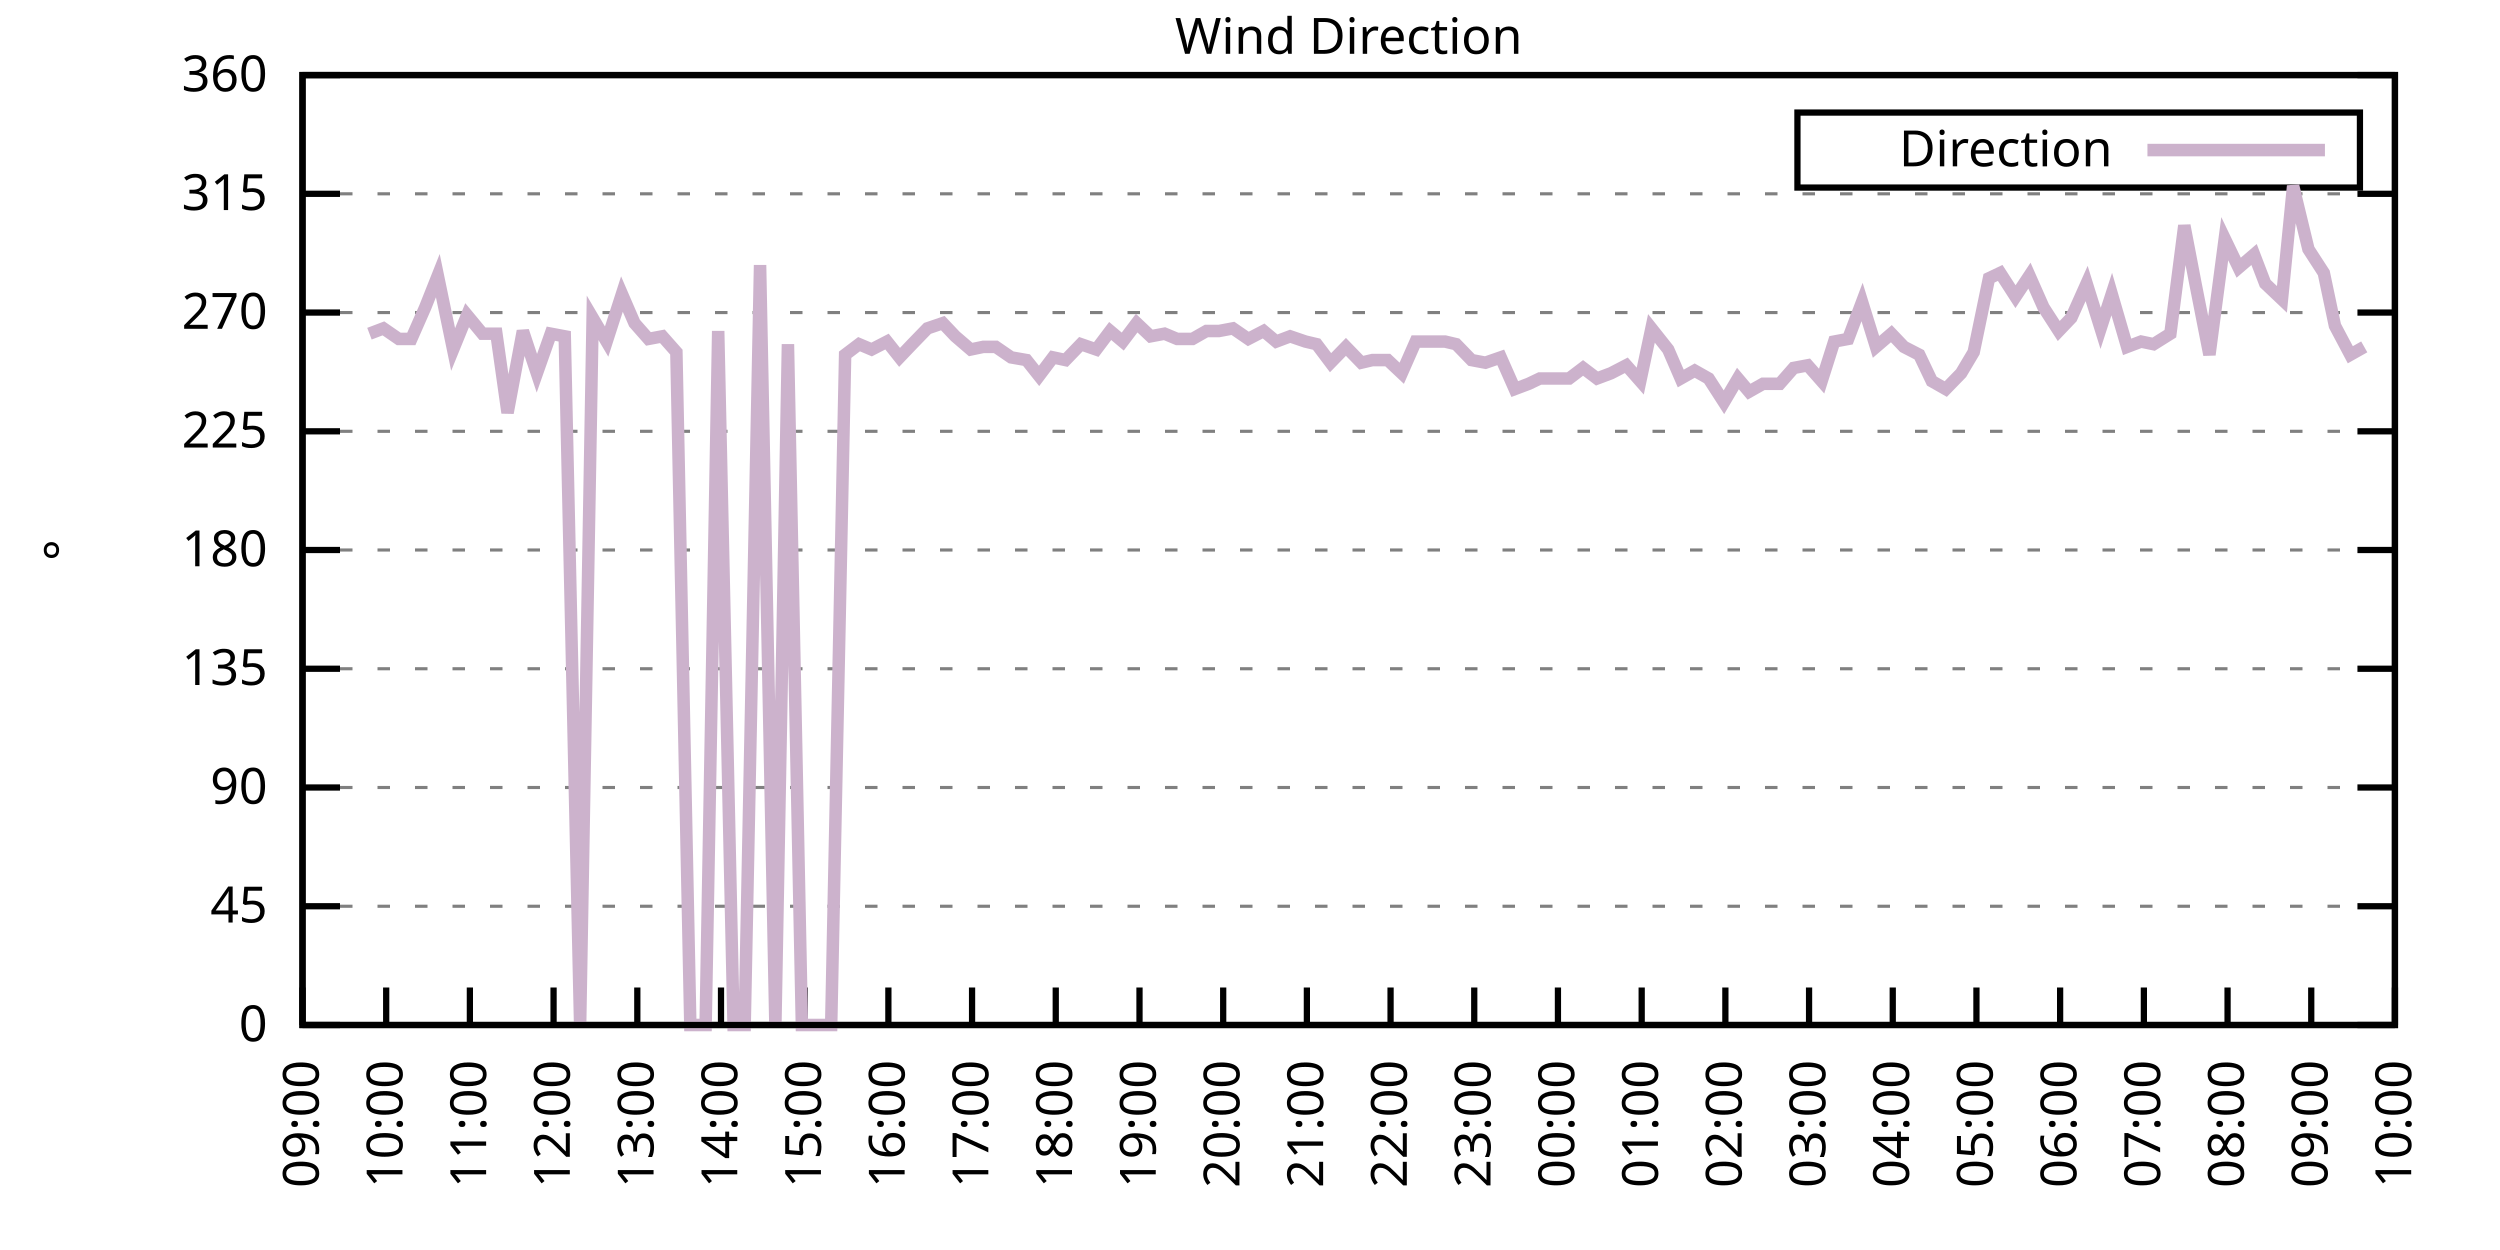
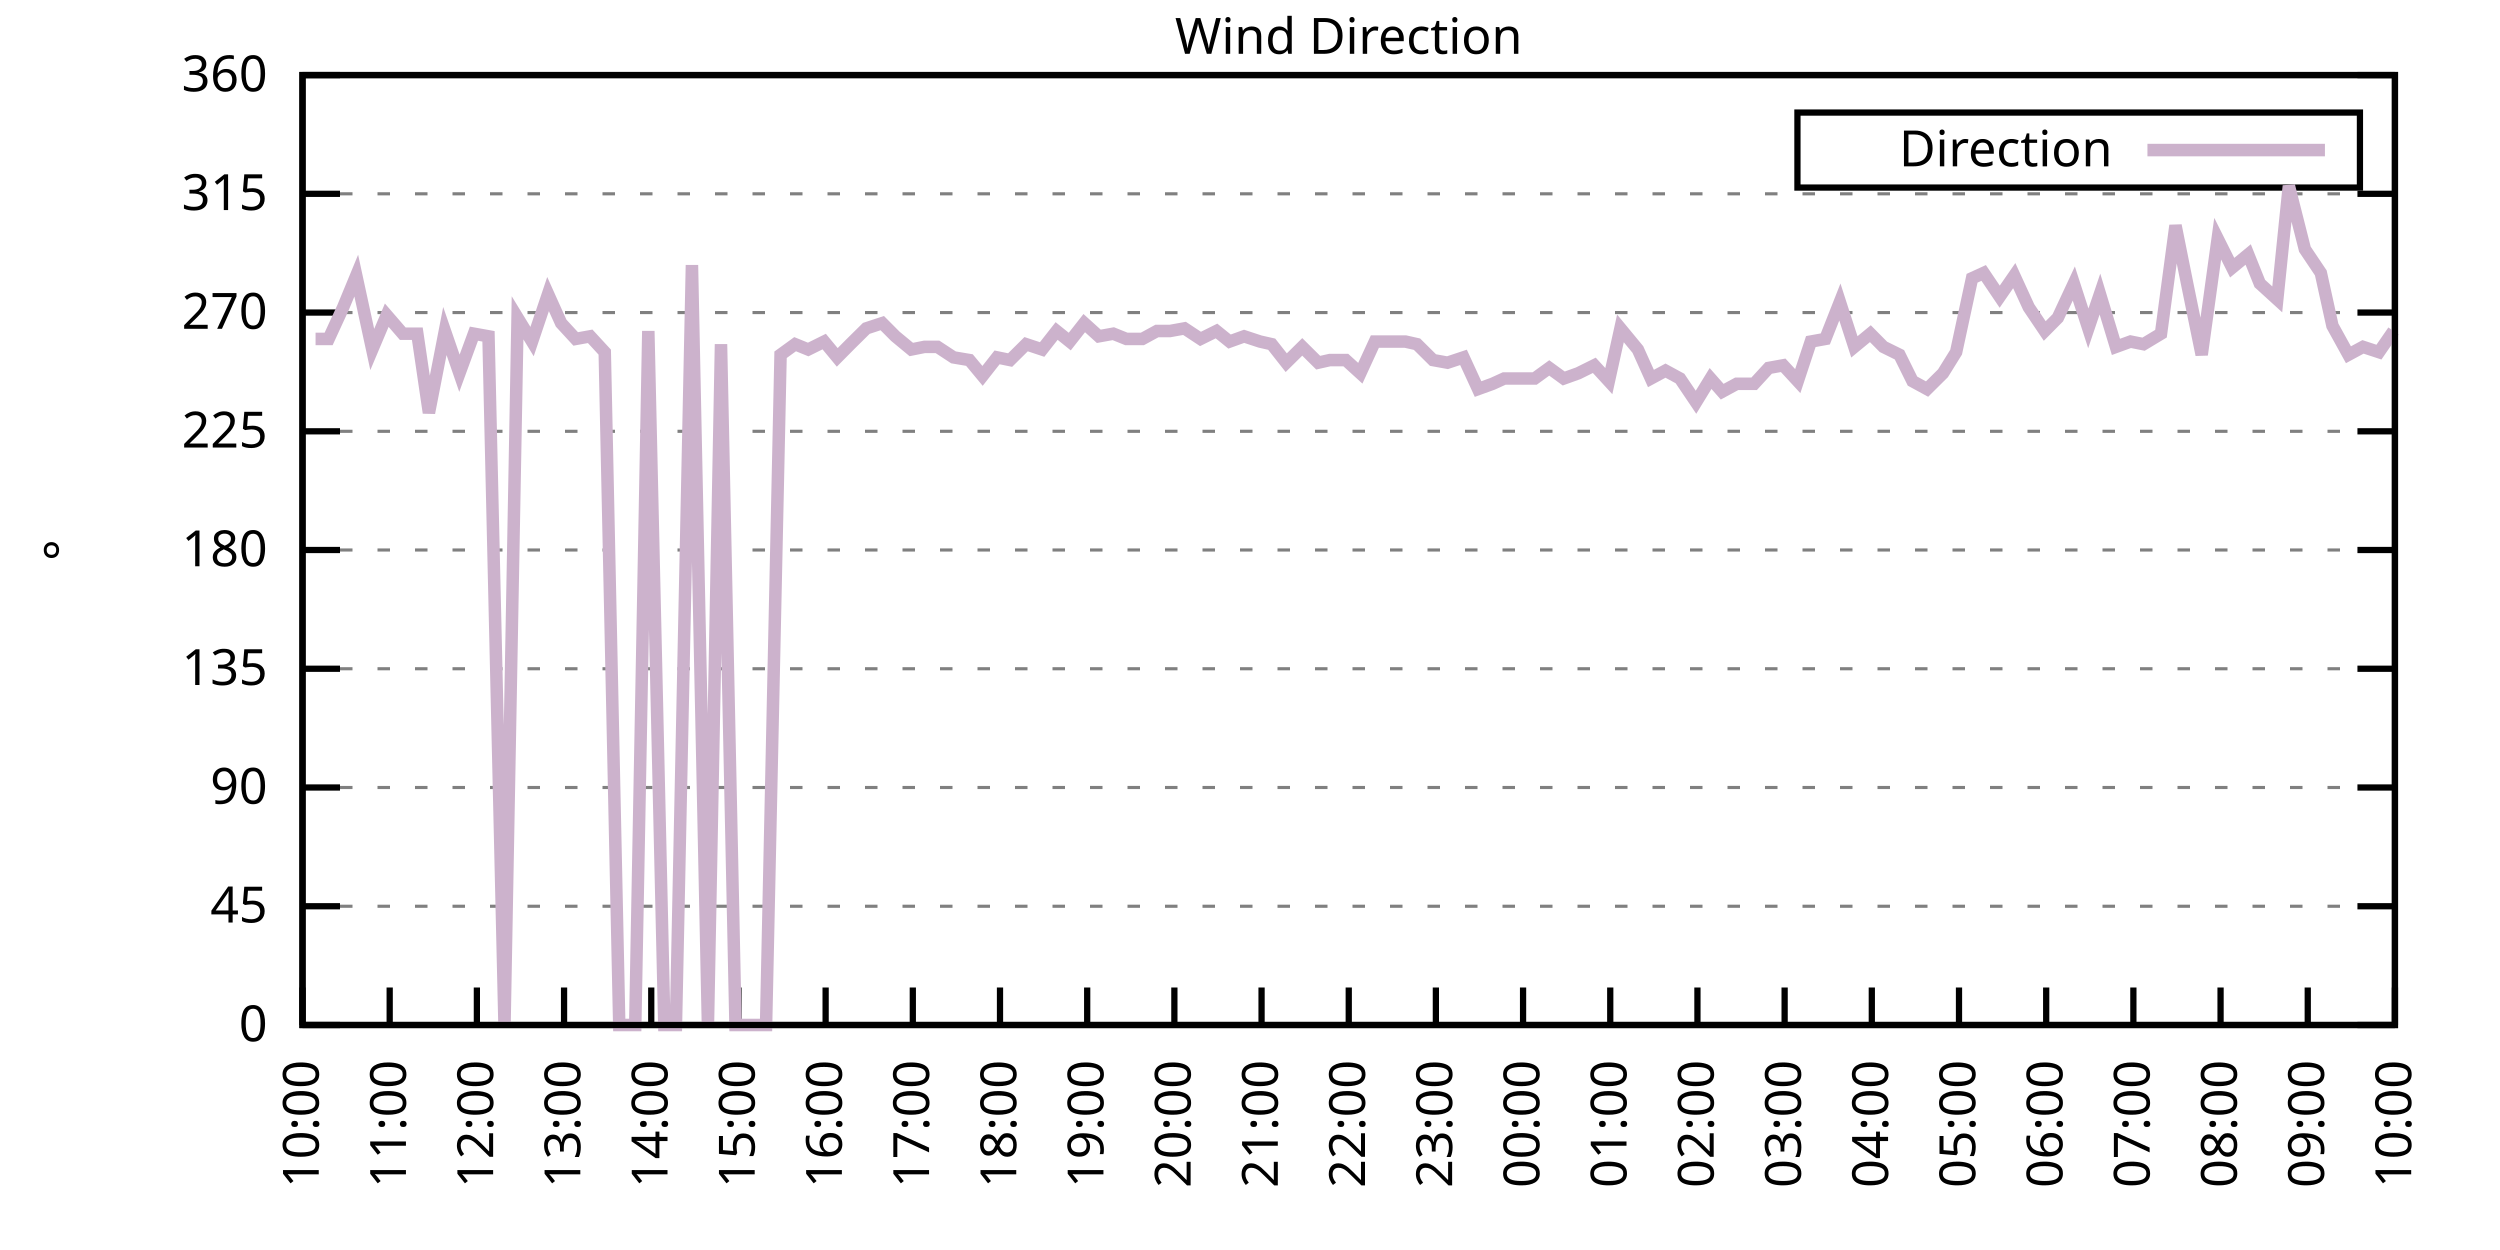
<svg xmlns="http://www.w3.org/2000/svg" xmlns:xlink="http://www.w3.org/1999/xlink" width="400" height="200" viewBox="0 0 400 200">
  <g id="gnuplot_canvas">
    <rect x="0" y="0" width="400" height="200" fill="none" />
    <defs>
      <circle id="gpDot" r="0.5" stroke-width="0.5" stroke="currentColor" />
      <path id="gpPt0" stroke-width="0.333" stroke="currentColor" d="M-1,0 h2 M0,-1 v2" />
      <path id="gpPt1" stroke-width="0.333" stroke="currentColor" d="M-1,-1 L1,1 M1,-1 L-1,1" />
      <path id="gpPt2" stroke-width="0.333" stroke="currentColor" d="M-1,0 L1,0 M0,-1 L0,1 M-1,-1 L1,1 M-1,1 L1,-1" />
      <rect id="gpPt3" stroke-width="0.333" stroke="currentColor" x="-1" y="-1" width="2" height="2" />
      <rect id="gpPt4" stroke-width="0.333" stroke="currentColor" fill="currentColor" x="-1" y="-1" width="2" height="2" />
      <circle id="gpPt5" stroke-width="0.333" stroke="currentColor" cx="0" cy="0" r="1" />
      <use xlink:href="#gpPt5" id="gpPt6" fill="currentColor" stroke="none" />
      <path id="gpPt7" stroke-width="0.333" stroke="currentColor" d="M0,-1.33 L-1.33,0.67 L1.33,0.67 z" />
      <use xlink:href="#gpPt7" id="gpPt8" fill="currentColor" stroke="none" />
      <use xlink:href="#gpPt7" id="gpPt9" stroke="currentColor" transform="rotate(180)" />
      <use xlink:href="#gpPt9" id="gpPt10" fill="currentColor" stroke="none" />
      <use xlink:href="#gpPt3" id="gpPt11" stroke="currentColor" transform="rotate(45)" />
      <use xlink:href="#gpPt11" id="gpPt12" fill="currentColor" stroke="none" />
      <path id="gpPt13" stroke-width="0.333" stroke="currentColor" d="M0,1.330 L1.265,0.411 L0.782,-1.067 L-0.782,-1.076 L-1.265,0.411 z" />
      <use xlink:href="#gpPt13" id="gpPt14" fill="currentColor" stroke="none" />
      <filter id="textbox" filterUnits="objectBoundingBox" x="0" y="0" height="1" width="1">
        <feFlood flood-color="white" flood-opacity="1" result="bgnd" />
        <feComposite in="SourceGraphic" in2="bgnd" operator="atop" />
      </filter>
      <filter id="greybox" filterUnits="objectBoundingBox" x="0" y="0" height="1" width="1">
        <feFlood flood-color="lightgrey" flood-opacity="1" result="grey" />
        <feComposite in="SourceGraphic" in2="grey" operator="atop" />
      </filter>
    </defs>
    <g fill="none" color="white" stroke="currentColor" stroke-width="1.00" stroke-linecap="butt" stroke-linejoin="miter">
</g>
    <g fill="none" color="black" stroke="currentColor" stroke-width="1.00" stroke-linecap="butt" stroke-linejoin="miter">
      <g stroke="none" shape-rendering="crispEdges">
        <polygon fill="rgb(255, 255, 255)" points="48.40,164.00 383.18,164.00 383.18,12.02 48.40,12.02 " />
      </g>
    </g>
    <g fill="none" color="black" stroke="currentColor" stroke-width="1.00" stroke-linecap="butt" stroke-linejoin="miter">
</g>
    <g fill="none" color="black" stroke="black" stroke-width="0.50" stroke-linecap="butt" stroke-linejoin="miter">
</g>
    <g fill="none" color="gray" stroke="currentColor" stroke-width="0.50" stroke-linecap="butt" stroke-linejoin="miter">
      <path stroke="gray" stroke-dasharray="2,4" class="gridline" d="M48.40,164.00 L383.19,164.00  " />
    </g>
    <g fill="none" color="gray" stroke="gray" stroke-width="1.00" stroke-linecap="butt" stroke-linejoin="miter">
</g>
    <g fill="none" color="black" stroke="currentColor" stroke-width="1.00" stroke-linecap="butt" stroke-linejoin="miter">
      <path stroke="black" d="M48.40,164.00 L54.40,164.00 M383.19,164.00 L377.19,164.00  " />
      <g transform="translate(42.80,166.60)" stroke="none" fill="black" font-family="Sans" font-size="8.00" text-anchor="end">
        <text>
          <tspan font-family="Sans"> 0</tspan>
        </text>
      </g>
    </g>
    <g fill="none" color="black" stroke="currentColor" stroke-width="1.00" stroke-linecap="butt" stroke-linejoin="miter">
</g>
    <g fill="none" color="black" stroke="black" stroke-width="0.50" stroke-linecap="butt" stroke-linejoin="miter">
</g>
    <g fill="none" color="gray" stroke="currentColor" stroke-width="0.50" stroke-linecap="butt" stroke-linejoin="miter">
      <path stroke="gray" stroke-dasharray="2,4" class="gridline" d="M48.40,145.00 L383.19,145.00  " />
    </g>
    <g fill="none" color="gray" stroke="gray" stroke-width="1.00" stroke-linecap="butt" stroke-linejoin="miter">
</g>
    <g fill="none" color="black" stroke="currentColor" stroke-width="1.00" stroke-linecap="butt" stroke-linejoin="miter">
      <path stroke="black" d="M48.40,145.00 L54.40,145.00 M383.19,145.00 L377.19,145.00  " />
      <g transform="translate(42.80,147.60)" stroke="none" fill="black" font-family="Sans" font-size="8.00" text-anchor="end">
        <text>
          <tspan font-family="Sans"> 45</tspan>
        </text>
      </g>
    </g>
    <g fill="none" color="black" stroke="currentColor" stroke-width="1.00" stroke-linecap="butt" stroke-linejoin="miter">
</g>
    <g fill="none" color="black" stroke="black" stroke-width="0.50" stroke-linecap="butt" stroke-linejoin="miter">
</g>
    <g fill="none" color="gray" stroke="currentColor" stroke-width="0.50" stroke-linecap="butt" stroke-linejoin="miter">
      <path stroke="gray" stroke-dasharray="2,4" class="gridline" d="M48.40,126.00 L383.19,126.00  " />
    </g>
    <g fill="none" color="gray" stroke="gray" stroke-width="1.00" stroke-linecap="butt" stroke-linejoin="miter">
</g>
    <g fill="none" color="black" stroke="currentColor" stroke-width="1.00" stroke-linecap="butt" stroke-linejoin="miter">
      <path stroke="black" d="M48.40,126.00 L54.40,126.00 M383.19,126.00 L377.19,126.00  " />
      <g transform="translate(42.80,128.60)" stroke="none" fill="black" font-family="Sans" font-size="8.00" text-anchor="end">
        <text>
          <tspan font-family="Sans"> 90</tspan>
        </text>
      </g>
    </g>
    <g fill="none" color="black" stroke="currentColor" stroke-width="1.00" stroke-linecap="butt" stroke-linejoin="miter">
</g>
    <g fill="none" color="black" stroke="black" stroke-width="0.50" stroke-linecap="butt" stroke-linejoin="miter">
</g>
    <g fill="none" color="gray" stroke="currentColor" stroke-width="0.50" stroke-linecap="butt" stroke-linejoin="miter">
      <path stroke="gray" stroke-dasharray="2,4" class="gridline" d="M48.40,107.00 L383.19,107.00  " />
    </g>
    <g fill="none" color="gray" stroke="gray" stroke-width="1.00" stroke-linecap="butt" stroke-linejoin="miter">
</g>
    <g fill="none" color="black" stroke="currentColor" stroke-width="1.00" stroke-linecap="butt" stroke-linejoin="miter">
      <path stroke="black" d="M48.40,107.00 L54.40,107.00 M383.19,107.00 L377.19,107.00  " />
      <g transform="translate(42.80,109.60)" stroke="none" fill="black" font-family="Sans" font-size="8.00" text-anchor="end">
        <text>
          <tspan font-family="Sans"> 135</tspan>
        </text>
      </g>
    </g>
    <g fill="none" color="black" stroke="currentColor" stroke-width="1.00" stroke-linecap="butt" stroke-linejoin="miter">
</g>
    <g fill="none" color="black" stroke="black" stroke-width="0.50" stroke-linecap="butt" stroke-linejoin="miter">
</g>
    <g fill="none" color="gray" stroke="currentColor" stroke-width="0.50" stroke-linecap="butt" stroke-linejoin="miter">
      <path stroke="gray" stroke-dasharray="2,4" class="gridline" d="M48.40,88.00 L383.19,88.00  " />
    </g>
    <g fill="none" color="gray" stroke="gray" stroke-width="1.00" stroke-linecap="butt" stroke-linejoin="miter">
</g>
    <g fill="none" color="black" stroke="currentColor" stroke-width="1.00" stroke-linecap="butt" stroke-linejoin="miter">
      <path stroke="black" d="M48.40,88.00 L54.40,88.00 M383.19,88.00 L377.19,88.00  " />
      <g transform="translate(42.80,90.60)" stroke="none" fill="black" font-family="Sans" font-size="8.00" text-anchor="end">
        <text>
          <tspan font-family="Sans"> 180</tspan>
        </text>
      </g>
    </g>
    <g fill="none" color="black" stroke="currentColor" stroke-width="1.00" stroke-linecap="butt" stroke-linejoin="miter">
</g>
    <g fill="none" color="black" stroke="black" stroke-width="0.50" stroke-linecap="butt" stroke-linejoin="miter">
</g>
    <g fill="none" color="gray" stroke="currentColor" stroke-width="0.50" stroke-linecap="butt" stroke-linejoin="miter">
      <path stroke="gray" stroke-dasharray="2,4" class="gridline" d="M48.40,69.01 L383.19,69.01  " />
    </g>
    <g fill="none" color="gray" stroke="gray" stroke-width="1.00" stroke-linecap="butt" stroke-linejoin="miter">
</g>
    <g fill="none" color="black" stroke="currentColor" stroke-width="1.00" stroke-linecap="butt" stroke-linejoin="miter">
      <path stroke="black" d="M48.40,69.01 L54.40,69.01 M383.19,69.01 L377.19,69.01  " />
      <g transform="translate(42.80,71.61)" stroke="none" fill="black" font-family="Sans" font-size="8.00" text-anchor="end">
        <text>
          <tspan font-family="Sans"> 225</tspan>
        </text>
      </g>
    </g>
    <g fill="none" color="black" stroke="currentColor" stroke-width="1.00" stroke-linecap="butt" stroke-linejoin="miter">
</g>
    <g fill="none" color="black" stroke="black" stroke-width="0.50" stroke-linecap="butt" stroke-linejoin="miter">
</g>
    <g fill="none" color="gray" stroke="currentColor" stroke-width="0.50" stroke-linecap="butt" stroke-linejoin="miter">
      <path stroke="gray" stroke-dasharray="2,4" class="gridline" d="M48.40,50.01 L383.19,50.01  " />
    </g>
    <g fill="none" color="gray" stroke="gray" stroke-width="1.00" stroke-linecap="butt" stroke-linejoin="miter">
</g>
    <g fill="none" color="black" stroke="currentColor" stroke-width="1.00" stroke-linecap="butt" stroke-linejoin="miter">
      <path stroke="black" d="M48.40,50.01 L54.40,50.01 M383.19,50.01 L377.19,50.01  " />
      <g transform="translate(42.80,52.61)" stroke="none" fill="black" font-family="Sans" font-size="8.00" text-anchor="end">
        <text>
          <tspan font-family="Sans"> 270</tspan>
        </text>
      </g>
    </g>
    <g fill="none" color="black" stroke="currentColor" stroke-width="1.00" stroke-linecap="butt" stroke-linejoin="miter">
</g>
    <g fill="none" color="black" stroke="black" stroke-width="0.50" stroke-linecap="butt" stroke-linejoin="miter">
</g>
    <g fill="none" color="gray" stroke="currentColor" stroke-width="0.50" stroke-linecap="butt" stroke-linejoin="miter">
      <path stroke="gray" stroke-dasharray="2,4" class="gridline" d="M48.40,31.01 L383.19,31.01  " />
    </g>
    <g fill="none" color="gray" stroke="gray" stroke-width="1.00" stroke-linecap="butt" stroke-linejoin="miter">
</g>
    <g fill="none" color="black" stroke="currentColor" stroke-width="1.00" stroke-linecap="butt" stroke-linejoin="miter">
      <path stroke="black" d="M48.40,31.01 L54.40,31.01 M383.19,31.01 L377.19,31.01  " />
      <g transform="translate(42.80,33.61)" stroke="none" fill="black" font-family="Sans" font-size="8.00" text-anchor="end">
        <text>
          <tspan font-family="Sans"> 315</tspan>
        </text>
      </g>
    </g>
    <g fill="none" color="black" stroke="currentColor" stroke-width="1.00" stroke-linecap="butt" stroke-linejoin="miter">
</g>
    <g fill="none" color="black" stroke="black" stroke-width="0.50" stroke-linecap="butt" stroke-linejoin="miter">
</g>
    <g fill="none" color="gray" stroke="currentColor" stroke-width="0.50" stroke-linecap="butt" stroke-linejoin="miter">
      <path stroke="gray" stroke-dasharray="2,4" class="gridline" d="M48.40,12.01 L383.19,12.01  " />
    </g>
    <g fill="none" color="gray" stroke="gray" stroke-width="1.00" stroke-linecap="butt" stroke-linejoin="miter">
</g>
    <g fill="none" color="black" stroke="currentColor" stroke-width="1.00" stroke-linecap="butt" stroke-linejoin="miter">
      <path stroke="black" d="M48.40,12.01 L54.40,12.01 M383.19,12.01 L377.19,12.01  " />
      <g transform="translate(42.80,14.61)" stroke="none" fill="black" font-family="Sans" font-size="8.00" text-anchor="end">
        <text>
          <tspan font-family="Sans"> 360</tspan>
        </text>
      </g>
    </g>
    <g fill="none" color="black" stroke="currentColor" stroke-width="1.00" stroke-linecap="butt" stroke-linejoin="miter">
      <path stroke="black" d="M48.40,164.00 L48.40,158.00  " />
      <g transform="translate(51.00,169.60) rotate(270.00)" stroke="none" fill="black" font-family="Sans" font-size="8.00" text-anchor="end">
        <text>
-           <tspan font-family="Sans">09:00</tspan>
-         </text>
-       </g>
-     </g>
-     <g fill="none" color="black" stroke="currentColor" stroke-width="1.00" stroke-linecap="butt" stroke-linejoin="miter">
-       <path stroke="black" d="M61.79,164.00 L61.79,158.00  " />
-       <g transform="translate(64.39,169.60) rotate(270.00)" stroke="none" fill="black" font-family="Sans" font-size="8.00" text-anchor="end">
-         <text>
          <tspan font-family="Sans">10:00</tspan>
        </text>
      </g>
    </g>
    <g fill="none" color="black" stroke="currentColor" stroke-width="1.00" stroke-linecap="butt" stroke-linejoin="miter">
-       <path stroke="black" d="M75.18,164.00 L75.18,158.00  " />
-       <g transform="translate(77.78,169.60) rotate(270.00)" stroke="none" fill="black" font-family="Sans" font-size="8.00" text-anchor="end">
+       <path stroke="black" d="M62.35,164.00 L62.35,158.00  " />
+       <g transform="translate(64.95,169.60) rotate(270.00)" stroke="none" fill="black" font-family="Sans" font-size="8.00" text-anchor="end">
        <text>
          <tspan font-family="Sans">11:00</tspan>
        </text>
      </g>
    </g>
    <g fill="none" color="black" stroke="currentColor" stroke-width="1.00" stroke-linecap="butt" stroke-linejoin="miter">
-       <path stroke="black" d="M88.57,164.00 L88.57,158.00  " />
-       <g transform="translate(91.17,169.60) rotate(270.00)" stroke="none" fill="black" font-family="Sans" font-size="8.00" text-anchor="end">
+       <path stroke="black" d="M76.30,164.00 L76.30,158.00  " />
+       <g transform="translate(78.90,169.60) rotate(270.00)" stroke="none" fill="black" font-family="Sans" font-size="8.00" text-anchor="end">
        <text>
          <tspan font-family="Sans">12:00</tspan>
        </text>
      </g>
    </g>
    <g fill="none" color="black" stroke="currentColor" stroke-width="1.00" stroke-linecap="butt" stroke-linejoin="miter">
-       <path stroke="black" d="M101.97,164.00 L101.97,158.00  " />
-       <g transform="translate(104.57,169.60) rotate(270.00)" stroke="none" fill="black" font-family="Sans" font-size="8.00" text-anchor="end">
+       <path stroke="black" d="M90.25,164.00 L90.25,158.00  " />
+       <g transform="translate(92.85,169.60) rotate(270.00)" stroke="none" fill="black" font-family="Sans" font-size="8.00" text-anchor="end">
        <text>
          <tspan font-family="Sans">13:00</tspan>
        </text>
      </g>
    </g>
    <g fill="none" color="black" stroke="currentColor" stroke-width="1.00" stroke-linecap="butt" stroke-linejoin="miter">
-       <path stroke="black" d="M115.36,164.00 L115.36,158.00  " />
-       <g transform="translate(117.96,169.60) rotate(270.00)" stroke="none" fill="black" font-family="Sans" font-size="8.00" text-anchor="end">
+       <path stroke="black" d="M104.20,164.00 L104.20,158.00  " />
+       <g transform="translate(106.80,169.60) rotate(270.00)" stroke="none" fill="black" font-family="Sans" font-size="8.00" text-anchor="end">
        <text>
          <tspan font-family="Sans">14:00</tspan>
        </text>
      </g>
    </g>
    <g fill="none" color="black" stroke="currentColor" stroke-width="1.00" stroke-linecap="butt" stroke-linejoin="miter">
-       <path stroke="black" d="M128.75,164.00 L128.75,158.00  " />
-       <g transform="translate(131.35,169.60) rotate(270.00)" stroke="none" fill="black" font-family="Sans" font-size="8.00" text-anchor="end">
+       <path stroke="black" d="M118.15,164.00 L118.15,158.00  " />
+       <g transform="translate(120.75,169.60) rotate(270.00)" stroke="none" fill="black" font-family="Sans" font-size="8.00" text-anchor="end">
        <text>
          <tspan font-family="Sans">15:00</tspan>
        </text>
      </g>
    </g>
    <g fill="none" color="black" stroke="currentColor" stroke-width="1.00" stroke-linecap="butt" stroke-linejoin="miter">
-       <path stroke="black" d="M142.14,164.00 L142.14,158.00  " />
-       <g transform="translate(144.74,169.60) rotate(270.00)" stroke="none" fill="black" font-family="Sans" font-size="8.00" text-anchor="end">
+       <path stroke="black" d="M132.10,164.00 L132.10,158.00  " />
+       <g transform="translate(134.70,169.60) rotate(270.00)" stroke="none" fill="black" font-family="Sans" font-size="8.00" text-anchor="end">
        <text>
          <tspan font-family="Sans">16:00</tspan>
        </text>
      </g>
    </g>
    <g fill="none" color="black" stroke="currentColor" stroke-width="1.00" stroke-linecap="butt" stroke-linejoin="miter">
-       <path stroke="black" d="M155.53,164.00 L155.53,158.00  " />
-       <g transform="translate(158.13,169.60) rotate(270.00)" stroke="none" fill="black" font-family="Sans" font-size="8.00" text-anchor="end">
+       <path stroke="black" d="M146.05,164.00 L146.05,158.00  " />
+       <g transform="translate(148.65,169.60) rotate(270.00)" stroke="none" fill="black" font-family="Sans" font-size="8.00" text-anchor="end">
        <text>
          <tspan font-family="Sans">17:00</tspan>
        </text>
      </g>
    </g>
    <g fill="none" color="black" stroke="currentColor" stroke-width="1.00" stroke-linecap="butt" stroke-linejoin="miter">
-       <path stroke="black" d="M168.92,164.00 L168.92,158.00  " />
-       <g transform="translate(171.52,169.60) rotate(270.00)" stroke="none" fill="black" font-family="Sans" font-size="8.00" text-anchor="end">
+       <path stroke="black" d="M160.00,164.00 L160.00,158.00  " />
+       <g transform="translate(162.60,169.60) rotate(270.00)" stroke="none" fill="black" font-family="Sans" font-size="8.00" text-anchor="end">
        <text>
          <tspan font-family="Sans">18:00</tspan>
        </text>
      </g>
    </g>
    <g fill="none" color="black" stroke="currentColor" stroke-width="1.00" stroke-linecap="butt" stroke-linejoin="miter">
-       <path stroke="black" d="M182.32,164.00 L182.32,158.00  " />
-       <g transform="translate(184.92,169.60) rotate(270.00)" stroke="none" fill="black" font-family="Sans" font-size="8.00" text-anchor="end">
+       <path stroke="black" d="M173.95,164.00 L173.95,158.00  " />
+       <g transform="translate(176.55,169.60) rotate(270.00)" stroke="none" fill="black" font-family="Sans" font-size="8.00" text-anchor="end">
        <text>
          <tspan font-family="Sans">19:00</tspan>
        </text>
      </g>
    </g>
    <g fill="none" color="black" stroke="currentColor" stroke-width="1.00" stroke-linecap="butt" stroke-linejoin="miter">
-       <path stroke="black" d="M195.71,164.00 L195.71,158.00  " />
-       <g transform="translate(198.31,169.60) rotate(270.00)" stroke="none" fill="black" font-family="Sans" font-size="8.00" text-anchor="end">
+       <path stroke="black" d="M187.90,164.00 L187.90,158.00  " />
+       <g transform="translate(190.50,169.60) rotate(270.00)" stroke="none" fill="black" font-family="Sans" font-size="8.00" text-anchor="end">
        <text>
          <tspan font-family="Sans">20:00</tspan>
        </text>
      </g>
    </g>
    <g fill="none" color="black" stroke="currentColor" stroke-width="1.00" stroke-linecap="butt" stroke-linejoin="miter">
-       <path stroke="black" d="M209.10,164.00 L209.10,158.00  " />
-       <g transform="translate(211.70,169.60) rotate(270.00)" stroke="none" fill="black" font-family="Sans" font-size="8.00" text-anchor="end">
+       <path stroke="black" d="M201.85,164.00 L201.85,158.00  " />
+       <g transform="translate(204.45,169.60) rotate(270.00)" stroke="none" fill="black" font-family="Sans" font-size="8.00" text-anchor="end">
        <text>
          <tspan font-family="Sans">21:00</tspan>
        </text>
      </g>
    </g>
    <g fill="none" color="black" stroke="currentColor" stroke-width="1.00" stroke-linecap="butt" stroke-linejoin="miter">
-       <path stroke="black" d="M222.49,164.00 L222.49,158.00  " />
-       <g transform="translate(225.09,169.60) rotate(270.00)" stroke="none" fill="black" font-family="Sans" font-size="8.00" text-anchor="end">
+       <path stroke="black" d="M215.80,164.00 L215.80,158.00  " />
+       <g transform="translate(218.40,169.60) rotate(270.00)" stroke="none" fill="black" font-family="Sans" font-size="8.00" text-anchor="end">
        <text>
          <tspan font-family="Sans">22:00</tspan>
        </text>
      </g>
    </g>
    <g fill="none" color="black" stroke="currentColor" stroke-width="1.00" stroke-linecap="butt" stroke-linejoin="miter">
-       <path stroke="black" d="M235.88,164.00 L235.88,158.00  " />
-       <g transform="translate(238.48,169.60) rotate(270.00)" stroke="none" fill="black" font-family="Sans" font-size="8.00" text-anchor="end">
+       <path stroke="black" d="M229.74,164.00 L229.74,158.00  " />
+       <g transform="translate(232.34,169.60) rotate(270.00)" stroke="none" fill="black" font-family="Sans" font-size="8.00" text-anchor="end">
        <text>
          <tspan font-family="Sans">23:00</tspan>
        </text>
      </g>
    </g>
    <g fill="none" color="black" stroke="currentColor" stroke-width="1.00" stroke-linecap="butt" stroke-linejoin="miter">
-       <path stroke="black" d="M249.27,164.00 L249.27,158.00  " />
-       <g transform="translate(251.87,169.60) rotate(270.00)" stroke="none" fill="black" font-family="Sans" font-size="8.00" text-anchor="end">
+       <path stroke="black" d="M243.69,164.00 L243.69,158.00  " />
+       <g transform="translate(246.29,169.60) rotate(270.00)" stroke="none" fill="black" font-family="Sans" font-size="8.00" text-anchor="end">
        <text>
          <tspan font-family="Sans">00:00</tspan>
        </text>
      </g>
    </g>
    <g fill="none" color="black" stroke="currentColor" stroke-width="1.00" stroke-linecap="butt" stroke-linejoin="miter">
-       <path stroke="black" d="M262.67,164.00 L262.67,158.00  " />
-       <g transform="translate(265.27,169.60) rotate(270.00)" stroke="none" fill="black" font-family="Sans" font-size="8.00" text-anchor="end">
+       <path stroke="black" d="M257.64,164.00 L257.64,158.00  " />
+       <g transform="translate(260.24,169.60) rotate(270.00)" stroke="none" fill="black" font-family="Sans" font-size="8.00" text-anchor="end">
        <text>
          <tspan font-family="Sans">01:00</tspan>
        </text>
      </g>
    </g>
    <g fill="none" color="black" stroke="currentColor" stroke-width="1.00" stroke-linecap="butt" stroke-linejoin="miter">
-       <path stroke="black" d="M276.06,164.00 L276.06,158.00  " />
-       <g transform="translate(278.66,169.60) rotate(270.00)" stroke="none" fill="black" font-family="Sans" font-size="8.00" text-anchor="end">
+       <path stroke="black" d="M271.59,164.00 L271.59,158.00  " />
+       <g transform="translate(274.19,169.60) rotate(270.00)" stroke="none" fill="black" font-family="Sans" font-size="8.00" text-anchor="end">
        <text>
          <tspan font-family="Sans">02:00</tspan>
        </text>
      </g>
    </g>
    <g fill="none" color="black" stroke="currentColor" stroke-width="1.00" stroke-linecap="butt" stroke-linejoin="miter">
-       <path stroke="black" d="M289.45,164.00 L289.45,158.00  " />
-       <g transform="translate(292.05,169.60) rotate(270.00)" stroke="none" fill="black" font-family="Sans" font-size="8.00" text-anchor="end">
+       <path stroke="black" d="M285.54,164.00 L285.54,158.00  " />
+       <g transform="translate(288.14,169.60) rotate(270.00)" stroke="none" fill="black" font-family="Sans" font-size="8.00" text-anchor="end">
        <text>
          <tspan font-family="Sans">03:00</tspan>
        </text>
      </g>
    </g>
    <g fill="none" color="black" stroke="currentColor" stroke-width="1.00" stroke-linecap="butt" stroke-linejoin="miter">
-       <path stroke="black" d="M302.84,164.00 L302.84,158.00  " />
-       <g transform="translate(305.44,169.60) rotate(270.00)" stroke="none" fill="black" font-family="Sans" font-size="8.00" text-anchor="end">
+       <path stroke="black" d="M299.49,164.00 L299.49,158.00  " />
+       <g transform="translate(302.09,169.60) rotate(270.00)" stroke="none" fill="black" font-family="Sans" font-size="8.00" text-anchor="end">
        <text>
          <tspan font-family="Sans">04:00</tspan>
        </text>
      </g>
    </g>
    <g fill="none" color="black" stroke="currentColor" stroke-width="1.00" stroke-linecap="butt" stroke-linejoin="miter">
-       <path stroke="black" d="M316.23,164.00 L316.23,158.00  " />
-       <g transform="translate(318.83,169.60) rotate(270.00)" stroke="none" fill="black" font-family="Sans" font-size="8.00" text-anchor="end">
+       <path stroke="black" d="M313.44,164.00 L313.44,158.00  " />
+       <g transform="translate(316.04,169.60) rotate(270.00)" stroke="none" fill="black" font-family="Sans" font-size="8.00" text-anchor="end">
        <text>
          <tspan font-family="Sans">05:00</tspan>
        </text>
      </g>
    </g>
    <g fill="none" color="black" stroke="currentColor" stroke-width="1.00" stroke-linecap="butt" stroke-linejoin="miter">
-       <path stroke="black" d="M329.62,164.00 L329.62,158.00  " />
-       <g transform="translate(332.22,169.60) rotate(270.00)" stroke="none" fill="black" font-family="Sans" font-size="8.00" text-anchor="end">
+       <path stroke="black" d="M327.39,164.00 L327.39,158.00  " />
+       <g transform="translate(329.99,169.60) rotate(270.00)" stroke="none" fill="black" font-family="Sans" font-size="8.00" text-anchor="end">
        <text>
          <tspan font-family="Sans">06:00</tspan>
        </text>
      </g>
    </g>
    <g fill="none" color="black" stroke="currentColor" stroke-width="1.00" stroke-linecap="butt" stroke-linejoin="miter">
-       <path stroke="black" d="M343.02,164.00 L343.02,158.00  " />
-       <g transform="translate(345.62,169.60) rotate(270.00)" stroke="none" fill="black" font-family="Sans" font-size="8.00" text-anchor="end">
+       <path stroke="black" d="M341.34,164.00 L341.34,158.00  " />
+       <g transform="translate(343.94,169.60) rotate(270.00)" stroke="none" fill="black" font-family="Sans" font-size="8.00" text-anchor="end">
        <text>
          <tspan font-family="Sans">07:00</tspan>
        </text>
      </g>
    </g>
    <g fill="none" color="black" stroke="currentColor" stroke-width="1.00" stroke-linecap="butt" stroke-linejoin="miter">
-       <path stroke="black" d="M356.41,164.00 L356.41,158.00  " />
-       <g transform="translate(359.01,169.60) rotate(270.00)" stroke="none" fill="black" font-family="Sans" font-size="8.00" text-anchor="end">
+       <path stroke="black" d="M355.29,164.00 L355.29,158.00  " />
+       <g transform="translate(357.89,169.60) rotate(270.00)" stroke="none" fill="black" font-family="Sans" font-size="8.00" text-anchor="end">
        <text>
          <tspan font-family="Sans">08:00</tspan>
        </text>
      </g>
    </g>
    <g fill="none" color="black" stroke="currentColor" stroke-width="1.00" stroke-linecap="butt" stroke-linejoin="miter">
-       <path stroke="black" d="M369.80,164.00 L369.80,158.00  " />
-       <g transform="translate(372.40,169.60) rotate(270.00)" stroke="none" fill="black" font-family="Sans" font-size="8.00" text-anchor="end">
+       <path stroke="black" d="M369.24,164.00 L369.24,158.00  " />
+       <g transform="translate(371.84,169.60) rotate(270.00)" stroke="none" fill="black" font-family="Sans" font-size="8.00" text-anchor="end">
        <text>
          <tspan font-family="Sans">09:00</tspan>
        </text>
      </g>
    </g>
    <g fill="none" color="black" stroke="currentColor" stroke-width="1.00" stroke-linecap="butt" stroke-linejoin="miter">
      <path stroke="black" d="M383.19,164.00 L383.19,158.00  " />
      <g transform="translate(385.79,169.60) rotate(270.00)" stroke="none" fill="black" font-family="Sans" font-size="8.00" text-anchor="end">
        <text>
          <tspan font-family="Sans">10:00</tspan>
        </text>
      </g>
    </g>
    <g fill="none" color="black" stroke="currentColor" stroke-width="1.00" stroke-linecap="butt" stroke-linejoin="miter">
</g>
    <g fill="none" color="black" stroke="currentColor" stroke-width="1.00" stroke-linecap="butt" stroke-linejoin="miter">
      <path stroke="black" d="M48.40,12.01 L48.40,164.00 L383.19,164.00 L383.19,12.01 L48.40,12.01 Z  " />
    </g>
    <g fill="none" color="black" stroke="currentColor" stroke-width="1.00" stroke-linecap="butt" stroke-linejoin="miter">
</g>
    <g fill="none" color="black" stroke="currentColor" stroke-width="1.00" stroke-linecap="butt" stroke-linejoin="miter">
      <path stroke="black" d="M287.59,30.01 L287.59,18.01 L377.59,18.01 L377.59,30.01 L287.59,30.01 Z  " />
    </g>
    <g id="Wind_direction_plot_1">
      <g fill="none" color="white" stroke="black" stroke-width="2.00" stroke-linecap="butt" stroke-linejoin="miter">
</g>
      <g fill="none" color="black" stroke="currentColor" stroke-width="2.00" stroke-linecap="butt" stroke-linejoin="miter">
        <g transform="translate(337.99,26.61)" stroke="none" fill="black" font-family="Sans" font-size="8.00" text-anchor="end">
          <text>
            <tspan font-family="Sans">Direction</tspan>
          </text>
        </g>
      </g>
      <g fill="none" color="black" stroke="currentColor" stroke-width="2.00" stroke-linecap="butt" stroke-linejoin="miter">
-         <path stroke="rgb(204, 178, 204)" d="M343.59,24.01 L371.99,24.01 M59.11,53.39 L61.35,52.54 L63.80,54.23 L65.81,54.23 L68.04,49.16 L70.05,44.10   L72.50,55.92 L74.74,50.43 L77.19,53.39 L79.42,53.39 L81.21,66.05 L83.66,52.96 L85.90,59.72 L88.13,53.39   L90.36,53.81 L92.82,164.00 L94.82,50.85 L97.06,54.65 L99.51,47.05 L101.52,51.70 L103.75,54.23 L105.98,53.81   L108.22,56.34 L110.45,164.00 L112.90,164.00 L114.91,52.96 L117.37,164.00 L119.15,164.00 L121.61,42.41 L124.06,164.00   L126.07,55.07 L128.30,164.00 L130.76,164.00 L132.99,164.00 L135.22,56.76 L137.45,55.07 L139.46,55.92 L141.92,54.65   L143.93,57.18 L145.94,55.07 L148.39,52.54 L150.85,51.70 L152.85,53.81 L155.31,55.92 L157.32,55.50 L159.33,55.50   L161.78,57.18 L164.24,57.61 L166.25,60.14 L168.48,57.18 L170.49,57.61 L172.94,55.07 L175.40,55.92 L177.63,52.96   L179.64,54.65 L181.87,51.70 L184.10,53.81 L186.33,53.39 L188.34,54.23 L190.80,54.23 L193.03,52.96 L195.04,52.96   L197.27,52.54 L199.73,54.23 L202.18,52.96 L204.19,54.65 L206.42,53.81 L208.88,54.65 L210.66,55.07 L212.89,58.03   L215.35,55.50 L217.80,58.03 L219.59,57.61 L222.04,57.61 L224.28,59.72 L226.51,54.65 L228.74,54.65 L231.20,54.65   L232.98,55.07 L235.44,57.61 L237.67,58.03 L240.12,57.18 L242.36,62.25 L244.59,61.41 L246.37,60.56 L251.06,60.56   L253.29,58.87 L255.52,60.56 L257.76,59.72 L260.21,58.45 L262.44,60.98 L264.23,52.54 L266.91,55.92 L268.92,60.56   L271.15,59.30 L273.38,60.56 L275.83,64.36 L278.07,60.56 L279.85,62.67 L282.08,61.41 L284.76,61.41 L286.99,58.87   L289.23,58.45 L291.46,60.98 L293.47,54.65 L295.70,54.23 L297.93,48.32 L300.16,55.50 L302.62,53.39 L304.63,55.50   L307.08,56.76 L309.09,60.98 L311.32,62.25 L313.78,59.72 L315.79,56.34 L318.24,44.52 L320.03,43.67 L322.48,47.47   L324.71,44.10 L326.95,49.16 L329.40,52.96 L331.41,50.85 L333.86,45.36 L336.10,52.54 L337.88,47.05 L340.34,55.50   L342.57,54.65 L344.58,55.07 L347.26,53.39 L349.49,36.08 L351.27,45.36 L353.51,56.76 L355.96,38.19 L358.19,42.83   L360.65,40.72 L362.43,45.36 L365.11,47.90 L366.90,29.74 L369.35,39.87 L371.81,43.67 L373.59,52.12 L376.05,56.76   L378.28,55.50  " />
+         <path stroke="rgb(204, 178, 204)" d="M343.59,24.01 L371.99,24.01 M50.49,54.23 L52.58,54.23 L54.91,49.16 L57.00,44.10 L59.56,55.92 L61.88,50.43   L64.44,53.39 L66.77,53.39 L68.63,66.05 L71.18,52.96 L73.51,59.72 L75.83,53.39 L78.16,53.81 L80.72,164.00   L82.81,50.85 L85.13,54.65 L87.69,47.05 L89.78,51.70 L92.11,54.23 L94.43,53.81 L96.76,56.34 L99.08,164.00   L101.64,164.00 L103.73,52.96 L106.29,164.00 L108.15,164.00 L110.71,42.41 L113.27,164.00 L115.36,55.07 L117.68,164.00   L120.24,164.00 L122.57,164.00 L124.89,56.76 L127.22,55.07 L129.31,55.92 L131.87,54.65 L133.96,57.18 L136.05,55.07   L138.61,52.54 L141.16,51.70 L143.26,53.81 L145.81,55.92 L147.91,55.50 L150.00,55.50 L152.56,57.18 L155.11,57.61   L157.21,60.14 L159.53,57.18 L161.62,57.61 L164.18,55.07 L166.74,55.92 L169.06,52.96 L171.16,54.65 L173.48,51.70   L175.81,53.81 L178.13,53.39 L180.22,54.23 L182.78,54.23 L185.11,52.96 L187.20,52.96 L189.52,52.54 L192.08,54.23   L194.64,52.96 L196.73,54.65 L199.06,53.81 L201.61,54.65 L203.47,55.07 L205.80,58.03 L208.36,55.50 L210.91,58.03   L212.77,57.61 L215.33,57.61 L217.65,59.72 L219.98,54.65 L222.30,54.65 L224.86,54.65 L226.72,55.07 L229.28,57.61   L231.60,58.03 L234.16,57.18 L236.49,62.25 L238.81,61.41 L240.67,60.56 L245.55,60.56 L247.88,58.87 L250.20,60.56   L252.53,59.72 L255.09,58.45 L257.41,60.98 L259.27,52.54 L262.06,55.92 L264.15,60.56 L266.48,59.30 L268.80,60.56   L271.36,64.36 L273.69,60.56 L275.55,62.67 L277.87,61.41 L280.66,61.41 L282.99,58.87 L285.31,58.45 L287.64,60.98   L289.73,54.65 L292.05,54.23 L294.38,48.32 L296.70,55.50 L299.26,53.39 L301.35,55.50 L303.91,56.76 L306.00,60.98   L308.33,62.25 L310.88,59.72 L312.98,56.34 L315.53,44.52 L317.39,43.67 L319.95,47.47 L322.28,44.10 L324.60,49.16   L327.16,52.96 L329.25,50.85 L331.81,45.36 L334.13,52.54 L335.99,47.05 L338.55,55.50 L340.88,54.65 L342.97,55.07   L345.76,53.39 L348.08,36.08 L349.94,45.36 L352.27,56.76 L354.83,38.19 L357.15,42.83 L359.71,40.72 L361.57,45.36   L364.36,47.90 L366.22,29.74 L368.78,39.87 L371.33,43.67 L373.19,52.12 L375.75,56.76 L378.08,55.50 L380.63,56.34   L382.96,52.96  " />
      </g>
    </g>
    <g fill="none" color="black" stroke="currentColor" stroke-width="2.00" stroke-linecap="butt" stroke-linejoin="miter">
</g>
    <g fill="none" color="black" stroke="black" stroke-width="1.00" stroke-linecap="butt" stroke-linejoin="miter">
</g>
    <g fill="none" color="black" stroke="currentColor" stroke-width="1.00" stroke-linecap="butt" stroke-linejoin="miter">
      <path stroke="black" d="M48.40,12.01 L48.40,164.00 L383.19,164.00 L383.19,12.01 L48.40,12.01 Z  " />
      <g transform="translate(12.80,88.01) rotate(270.00)" stroke="none" fill="black" font-family="Sans" font-size="8.00" text-anchor="middle">
        <text>
          <tspan font-family="Sans">°</tspan>
        </text>
      </g>
    </g>
    <g fill="none" color="black" stroke="currentColor" stroke-width="1.00" stroke-linecap="butt" stroke-linejoin="miter">
</g>
    <g fill="none" color="black" stroke="currentColor" stroke-width="1.00" stroke-linecap="butt" stroke-linejoin="miter">
      <g transform="translate(215.79,8.61)" stroke="none" fill="black" font-family="Sans" font-size="8.00" text-anchor="middle">
        <text>
          <tspan font-family="Sans">Wind Direction</tspan>
        </text>
      </g>
    </g>
    <g fill="none" color="black" stroke="currentColor" stroke-width="1.00" stroke-linecap="butt" stroke-linejoin="miter">
</g>
  </g>
</svg>
